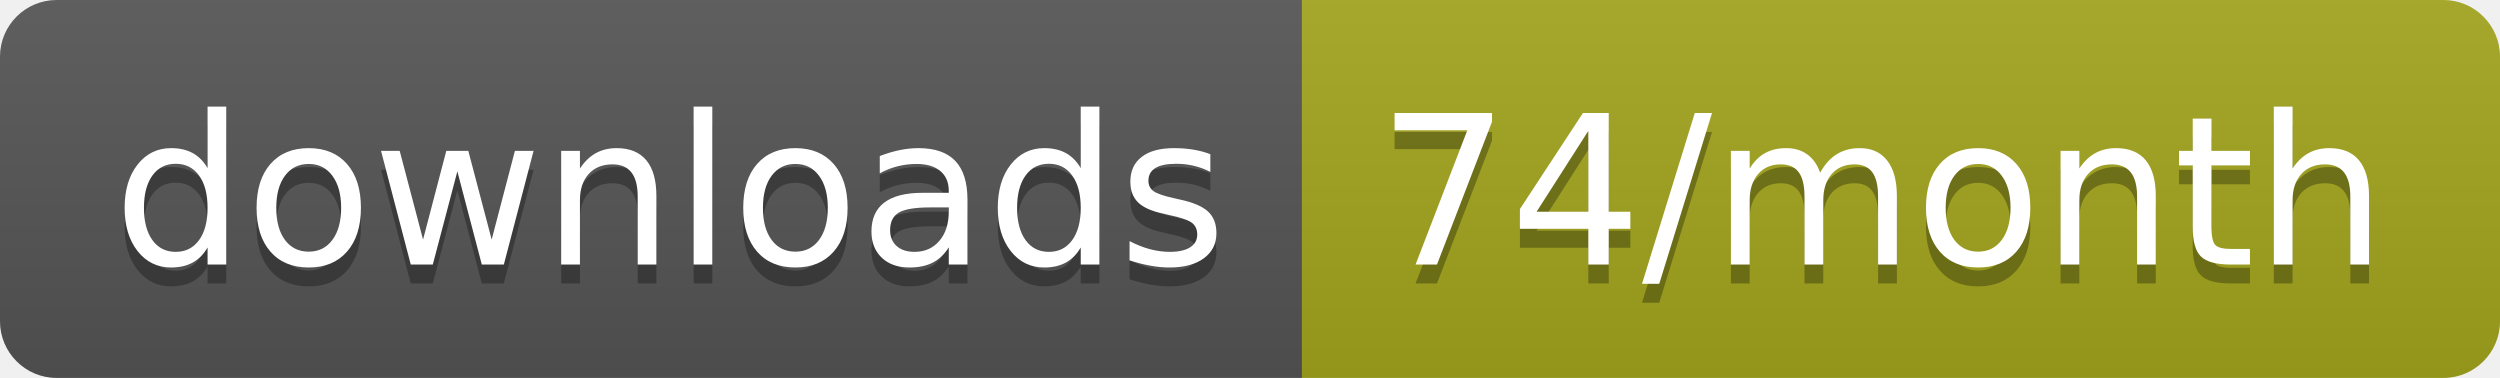
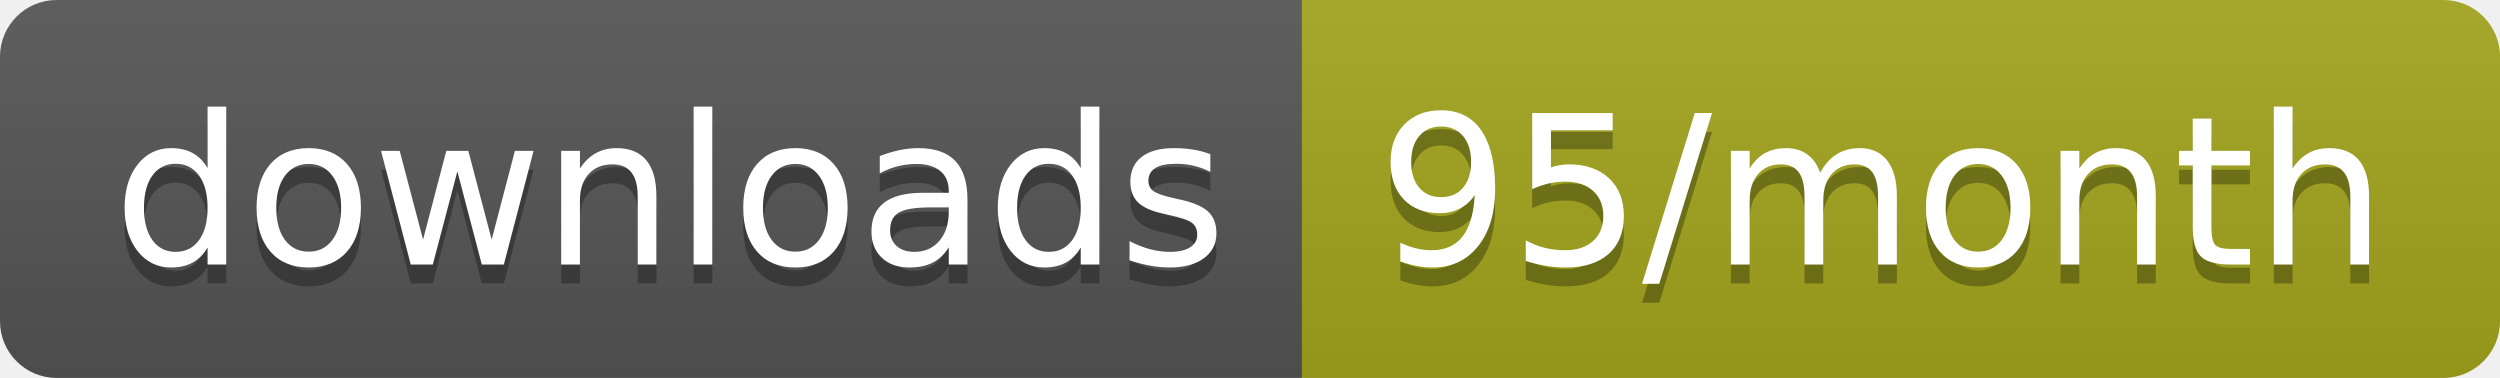
<svg xmlns="http://www.w3.org/2000/svg" width="132.3" height="20">
  <linearGradient id="smooth" x2="0" y2="100%">
    <stop offset="0" stop-color="#bbb" stop-opacity=".1" />
    <stop offset="1" stop-opacity=".1" />
  </linearGradient>
  <clipPath id="round">
    <rect width="132.3" height="20" rx="3" fill="#fff" />
  </clipPath>
  <g clip-path="url(#round)">
    <rect width="68.9" height="20" fill="#555" />
    <rect x="68.9" width="63.4" height="20" fill="#a4a61d" />
    <rect width="132.3" height="20" fill="url(#smooth)" />
  </g>
  <g fill="#fff" text-anchor="middle" font-family="DejaVu Sans,Verdana,Geneva,sans-serif" font-size="110">
    <text x="354.5" y="150" fill="#010101" fill-opacity=".3" transform="scale(0.1)" textLength="589.0" lengthAdjust="spacing">downloads</text>
    <text x="354.5" y="140" transform="scale(0.1)" textLength="589.0" lengthAdjust="spacing">downloads</text>
-     <text x="996" y="150" fill="#010101" fill-opacity=".3" transform="scale(0.1)" textLength="534.0" lengthAdjust="spacing">74/month</text>
-     <text x="996" y="140" transform="scale(0.1)" textLength="534.0" lengthAdjust="spacing">74/month</text>
+     <text x="996" y="150" fill="#010101" fill-opacity=".3" transform="scale(0.1)" textLength="534.0" lengthAdjust="spacing">95/month</text>
+     <text x="996" y="140" transform="scale(0.1)" textLength="534.0" lengthAdjust="spacing">95/month</text>
  </g>
</svg>
